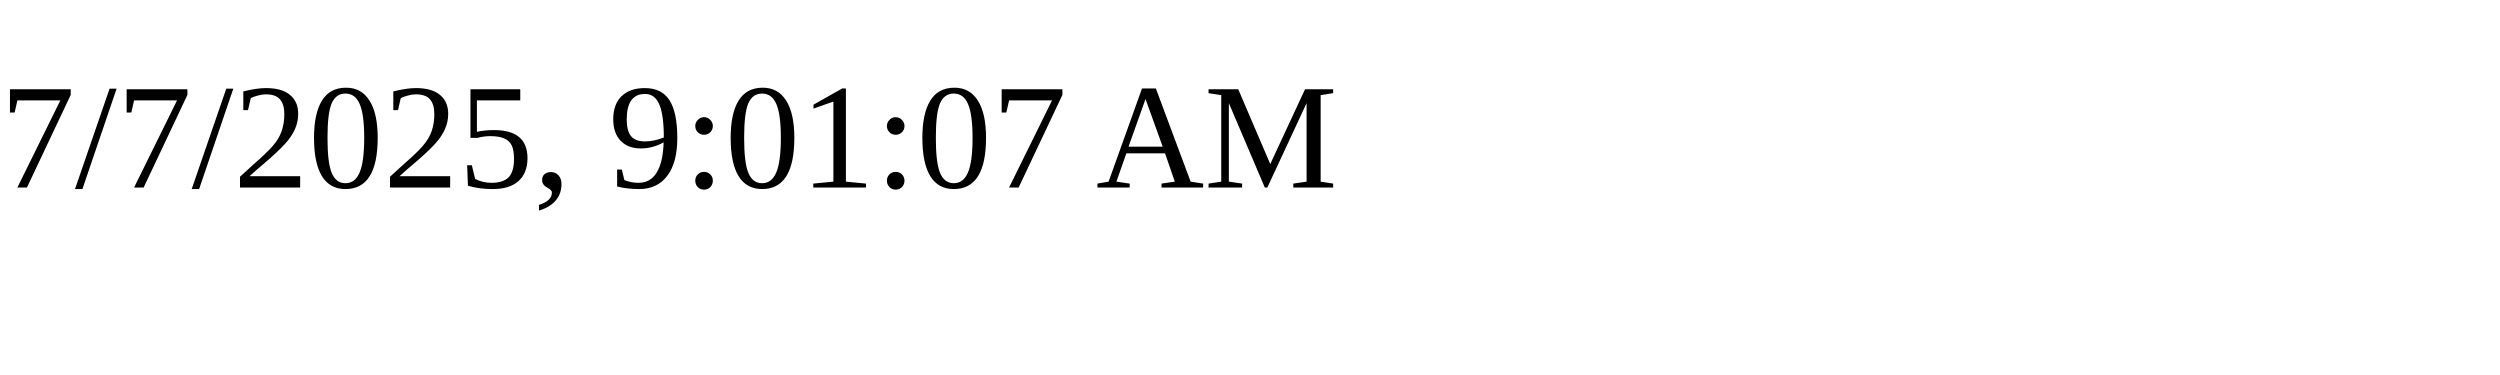
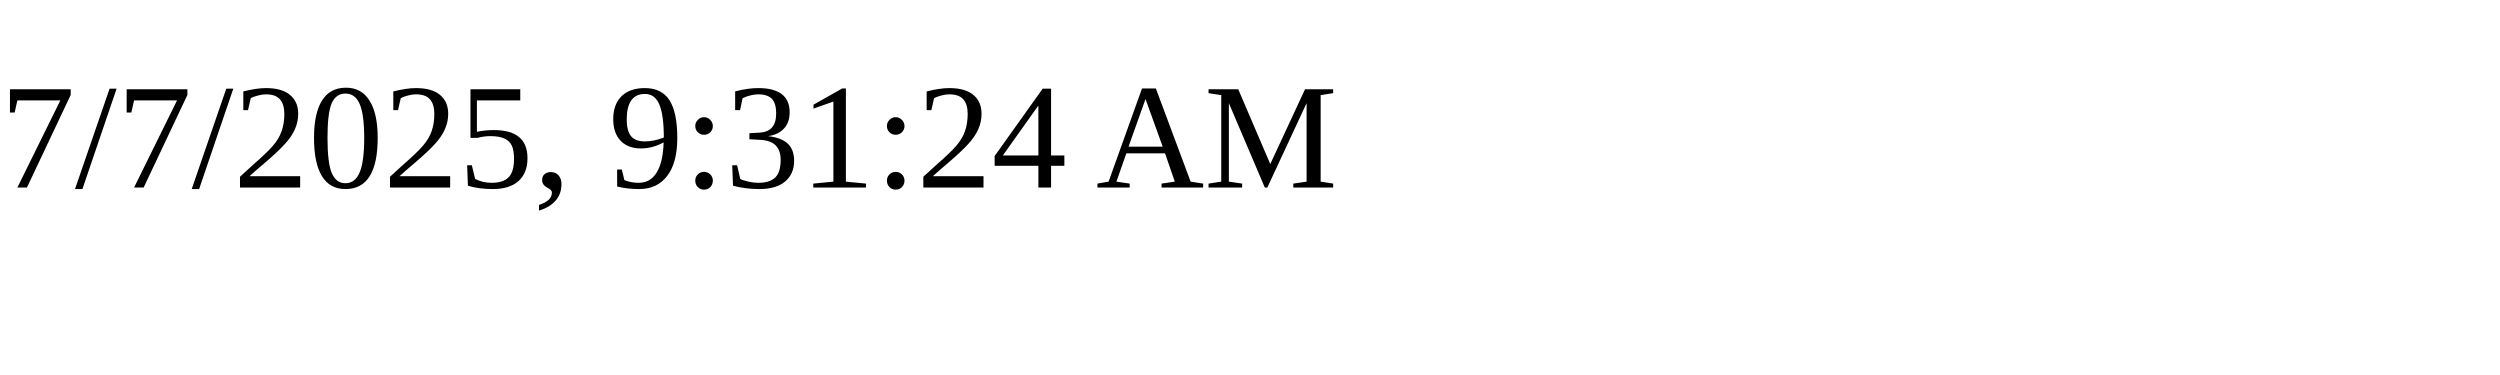
<svg xmlns="http://www.w3.org/2000/svg" height="30" width="200">
-   <text x="0" y="15">7/7/2025, 9:01:07 AM</text>
+   <text x="0" y="15">7/7/2025, 9:31:24 AM</text>
</svg>
